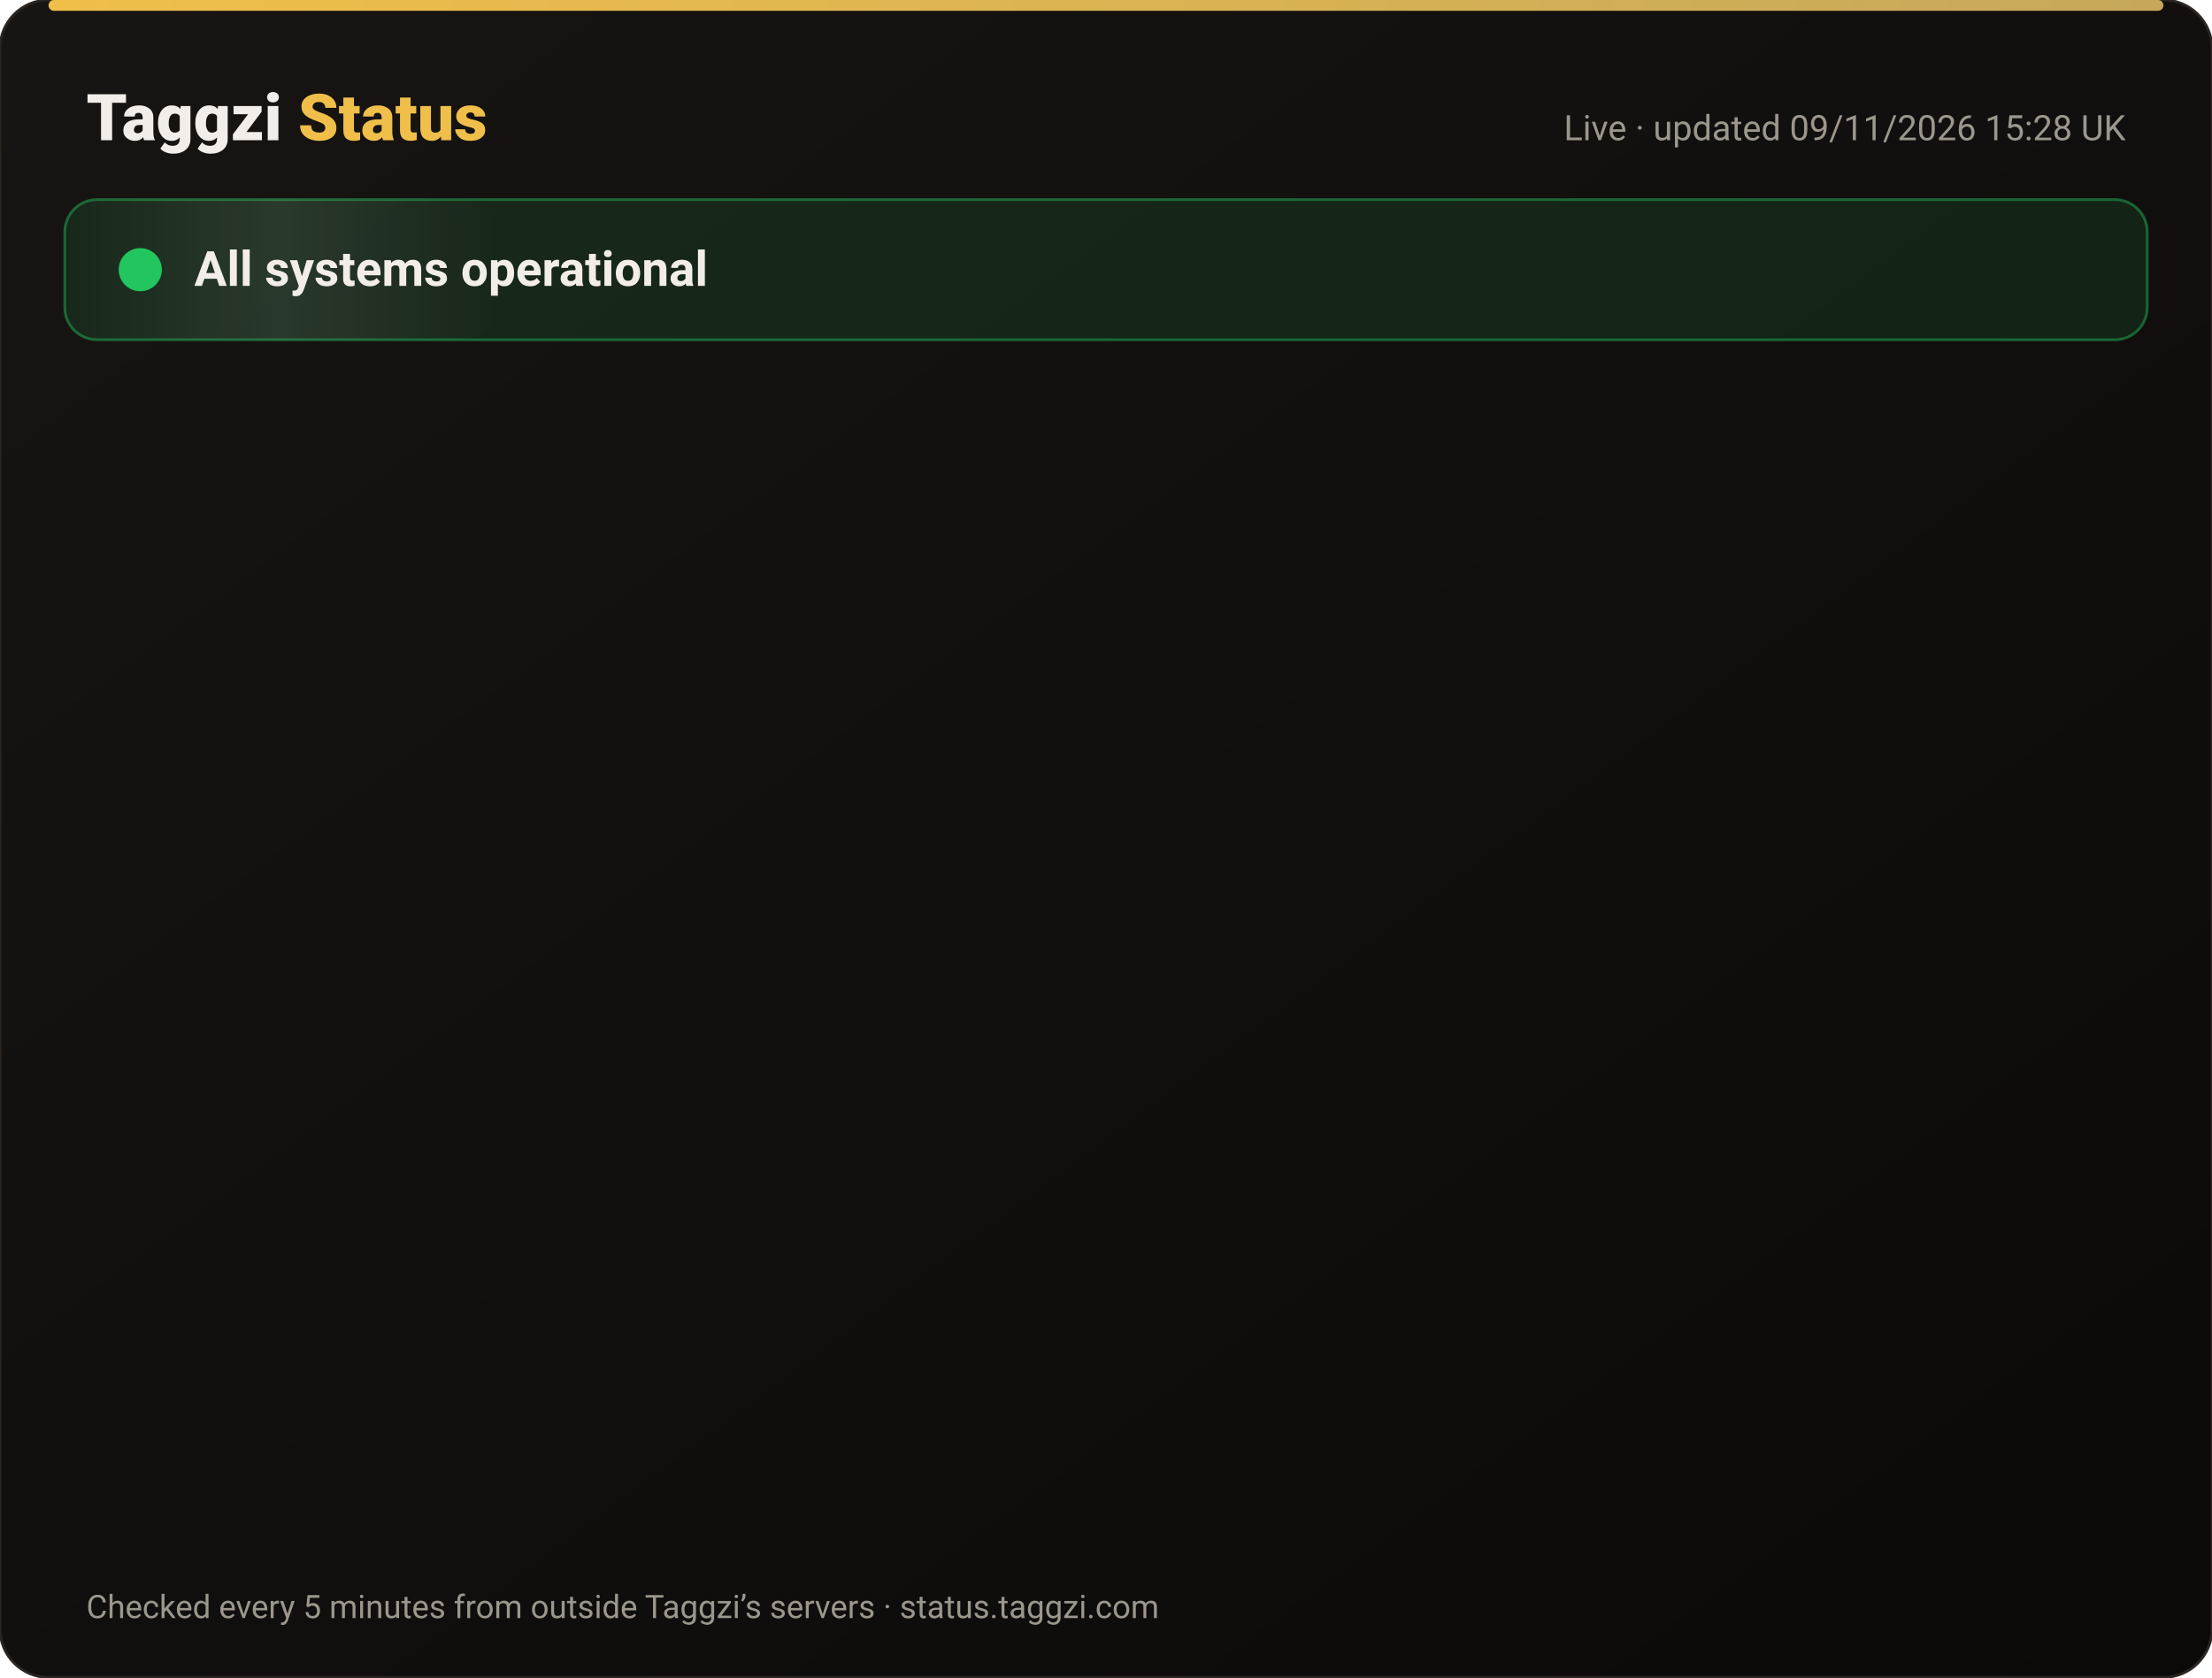
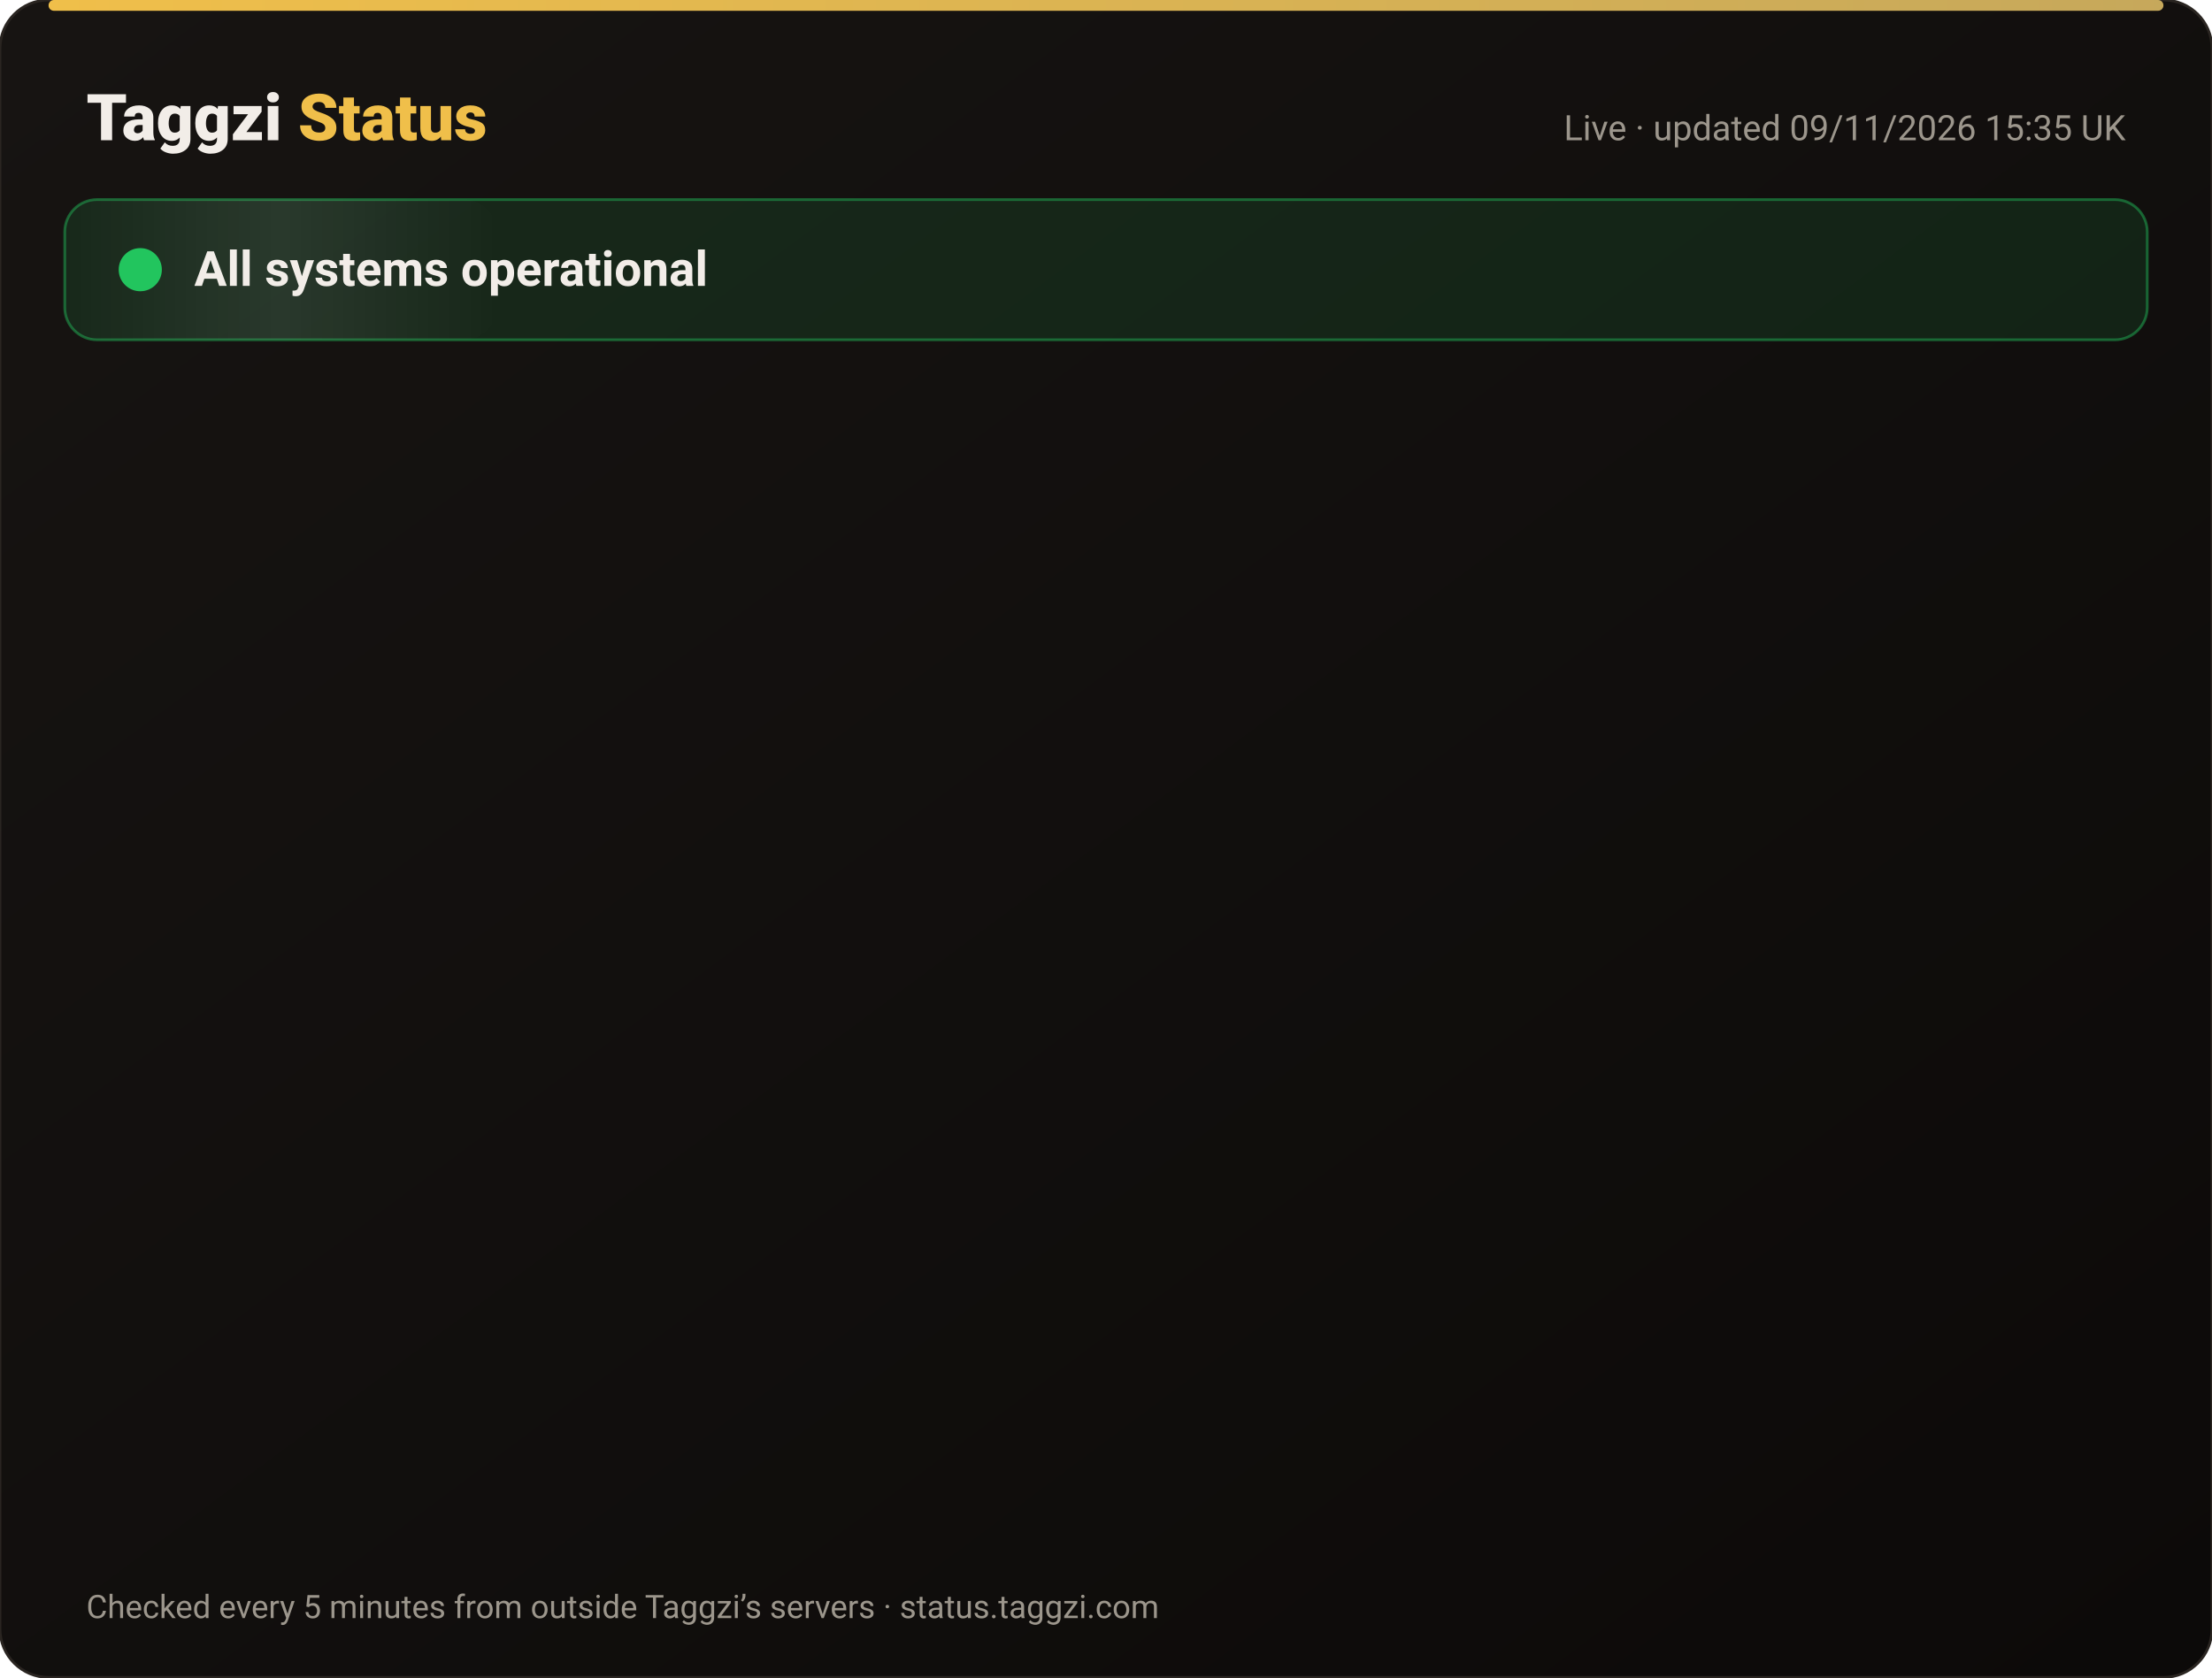
<svg xmlns="http://www.w3.org/2000/svg" width="820" height="622" viewBox="0 0 820 622" font-family="-apple-system,Segoe UI,Roboto,Helvetica,Arial,sans-serif">
  <defs>
    <linearGradient id="bg" x1="0" y1="0" x2="1" y2="1">
      <stop offset="0" stop-color="#171412" />
      <stop offset="1" stop-color="#0C0A09" />
    </linearGradient>
    <linearGradient id="gold" x1="0" x2="1">
      <stop offset="0" stop-color="#F0BF4A" />
      <stop offset="1" stop-color="#c6a85b" />
    </linearGradient>
    <linearGradient id="shine" x1="0" x2="1">
      <stop offset="0" stop-color="#fff" stop-opacity="0" />
      <stop offset=".5" stop-color="#fff" stop-opacity=".08" />
      <stop offset="1" stop-color="#fff" stop-opacity="0" />
    </linearGradient>
  </defs>
  <rect width="820" height="622" rx="18" fill="url(#bg)" stroke="#2a2521" />
  <rect x="18" y="0" width="784" height="4" rx="2" fill="url(#gold)" />
  <text x="32" y="52" font-size="24" font-weight="800" fill="#F2EDE8">Taggzi <tspan fill="#F0BF4A">Status</tspan>
  </text>
-   <text x="788" y="52" font-size="13" fill="#9C968C" text-anchor="end">Live · updated 09/11/2026 15:28 UK</text>
+   <text x="788" y="52" font-size="13" fill="#9C968C" text-anchor="end">Live · updated 09/11/2026 15:35 UK</text>
  <rect x="24" y="74" width="772" height="52" rx="12" fill="#22c55e" fill-opacity=".12" stroke="#22c55e" stroke-opacity=".45" />
  <rect x="24" y="74" width="160" height="52" rx="12" fill="url(#shine)">
    <animate attributeName="x" from="-160" to="820" dur="4s" repeatCount="indefinite" />
  </rect>
  <circle cx="52" cy="100" r="7" fill="#22c55e" />
  <circle cx="52" cy="100" r="7" fill="none" stroke="#22c55e" stroke-width="2">
    <animate attributeName="r" values="7;15;7" dur="2s" repeatCount="indefinite" />
    <animate attributeName="opacity" values=".9;0;.9" dur="2s" repeatCount="indefinite" />
  </circle>
  <text x="72" y="106" font-size="18" font-weight="700" fill="#F2EDE8">All systems operational</text>
  <g opacity="0">
    <animate attributeName="opacity" from="0" to="1" begin="0.00s" dur=".6s" fill="freeze" />
    <line x1="32" y1="188" x2="788" y2="188" stroke="#2a2521" />
    <circle cx="44" cy="166" r="6" fill="#22c55e">
      <animate attributeName="opacity" values="1;.45;1" dur="2.4s" begin="0.00s" repeatCount="indefinite" />
    </circle>
    <text x="62" y="171" font-size="15" font-weight="650" fill="#F2EDE8">Website</text>
    <text x="630" y="171" font-size="13" fill="#9C968C" text-anchor="end">99.97% uptime</text>
    <rect x="648" y="154" width="140" height="24" rx="12" fill="#22c55e" fill-opacity=".14" stroke="#22c55e" stroke-opacity=".5" />
    <text x="718" y="171" font-size="12" font-weight="700" fill="#22c55e" text-anchor="middle">Operational</text>
  </g>
  <g opacity="0">
    <animate attributeName="opacity" from="0" to="1" begin="0.15s" dur=".6s" fill="freeze" />
    <line x1="32" y1="234" x2="788" y2="234" stroke="#2a2521" />
    <circle cx="44" cy="212" r="6" fill="#22c55e">
      <animate attributeName="opacity" values="1;.45;1" dur="2.4s" begin="0.15s" repeatCount="indefinite" />
    </circle>
    <text x="62" y="217" font-size="15" font-weight="650" fill="#F2EDE8">Tag scans</text>
    <text x="630" y="217" font-size="13" fill="#9C968C" text-anchor="end">99.97% uptime</text>
    <rect x="648" y="200" width="140" height="24" rx="12" fill="#22c55e" fill-opacity=".14" stroke="#22c55e" stroke-opacity=".5" />
    <text x="718" y="217" font-size="12" font-weight="700" fill="#22c55e" text-anchor="middle">Operational</text>
  </g>
  <g opacity="0">
    <animate attributeName="opacity" from="0" to="1" begin="0.30s" dur=".6s" fill="freeze" />
    <line x1="32" y1="280" x2="788" y2="280" stroke="#2a2521" />
    <circle cx="44" cy="258" r="6" fill="#22c55e">
      <animate attributeName="opacity" values="1;.45;1" dur="2.4s" begin="0.30s" repeatCount="indefinite" />
    </circle>
    <text x="62" y="263" font-size="15" font-weight="650" fill="#F2EDE8">Manual tag lookup</text>
    <text x="630" y="263" font-size="13" fill="#9C968C" text-anchor="end">99.97% uptime</text>
    <rect x="648" y="246" width="140" height="24" rx="12" fill="#22c55e" fill-opacity=".14" stroke="#22c55e" stroke-opacity=".5" />
    <text x="718" y="263" font-size="12" font-weight="700" fill="#22c55e" text-anchor="middle">Operational</text>
  </g>
  <g opacity="0">
    <animate attributeName="opacity" from="0" to="1" begin="0.45s" dur=".6s" fill="freeze" />
    <line x1="32" y1="326" x2="788" y2="326" stroke="#2a2521" />
    <circle cx="44" cy="304" r="6" fill="#22c55e">
      <animate attributeName="opacity" values="1;.45;1" dur="2.4s" begin="0.45s" repeatCount="indefinite" />
    </circle>
    <text x="62" y="309" font-size="15" font-weight="650" fill="#F2EDE8">App &amp; login</text>
    <text x="630" y="309" font-size="13" fill="#9C968C" text-anchor="end">99.97% uptime</text>
    <rect x="648" y="292" width="140" height="24" rx="12" fill="#22c55e" fill-opacity=".14" stroke="#22c55e" stroke-opacity=".5" />
    <text x="718" y="309" font-size="12" font-weight="700" fill="#22c55e" text-anchor="middle">Operational</text>
  </g>
  <g opacity="0">
    <animate attributeName="opacity" from="0" to="1" begin="0.60s" dur=".6s" fill="freeze" />
    <line x1="32" y1="372" x2="788" y2="372" stroke="#2a2521" />
    <circle cx="44" cy="350" r="6" fill="#22c55e">
      <animate attributeName="opacity" values="1;.45;1" dur="2.4s" begin="0.60s" repeatCount="indefinite" />
    </circle>
    <text x="62" y="355" font-size="15" font-weight="650" fill="#F2EDE8">Community alerts</text>
    <text x="630" y="355" font-size="13" fill="#9C968C" text-anchor="end">99.97% uptime</text>
    <rect x="648" y="338" width="140" height="24" rx="12" fill="#22c55e" fill-opacity=".14" stroke="#22c55e" stroke-opacity=".5" />
    <text x="718" y="355" font-size="12" font-weight="700" fill="#22c55e" text-anchor="middle">Operational</text>
  </g>
  <g opacity="0">
    <animate attributeName="opacity" from="0" to="1" begin="0.75s" dur=".6s" fill="freeze" />
    <line x1="32" y1="418" x2="788" y2="418" stroke="#2a2521" />
    <circle cx="44" cy="396" r="6" fill="#22c55e">
      <animate attributeName="opacity" values="1;.45;1" dur="2.4s" begin="0.75s" repeatCount="indefinite" />
    </circle>
    <text x="62" y="401" font-size="15" font-weight="650" fill="#F2EDE8">Private calling</text>
    <text x="630" y="401" font-size="13" fill="#9C968C" text-anchor="end">99.97% uptime</text>
    <rect x="648" y="384" width="140" height="24" rx="12" fill="#22c55e" fill-opacity=".14" stroke="#22c55e" stroke-opacity=".5" />
    <text x="718" y="401" font-size="12" font-weight="700" fill="#22c55e" text-anchor="middle">Operational</text>
  </g>
  <g opacity="0">
    <animate attributeName="opacity" from="0" to="1" begin="0.90s" dur=".6s" fill="freeze" />
    <line x1="32" y1="464" x2="788" y2="464" stroke="#2a2521" />
    <circle cx="44" cy="442" r="6" fill="#22c55e">
      <animate attributeName="opacity" values="1;.45;1" dur="2.4s" begin="0.90s" repeatCount="indefinite" />
    </circle>
    <text x="62" y="447" font-size="15" font-weight="650" fill="#F2EDE8">Payments</text>
    <text x="630" y="447" font-size="13" fill="#9C968C" text-anchor="end">99.96% uptime</text>
    <rect x="648" y="430" width="140" height="24" rx="12" fill="#22c55e" fill-opacity=".14" stroke="#22c55e" stroke-opacity=".5" />
    <text x="718" y="447" font-size="12" font-weight="700" fill="#22c55e" text-anchor="middle">Operational</text>
  </g>
  <g opacity="0">
    <animate attributeName="opacity" from="0" to="1" begin="1.05s" dur=".6s" fill="freeze" />
    <line x1="32" y1="510" x2="788" y2="510" stroke="#2a2521" />
    <circle cx="44" cy="488" r="6" fill="#22c55e">
      <animate attributeName="opacity" values="1;.45;1" dur="2.4s" begin="1.05s" repeatCount="indefinite" />
    </circle>
    <text x="62" y="493" font-size="15" font-weight="650" fill="#F2EDE8">Email &amp; support</text>
    <text x="630" y="493" font-size="13" fill="#9C968C" text-anchor="end">99.97% uptime</text>
    <rect x="648" y="476" width="140" height="24" rx="12" fill="#22c55e" fill-opacity=".14" stroke="#22c55e" stroke-opacity=".5" />
    <text x="718" y="493" font-size="12" font-weight="700" fill="#22c55e" text-anchor="middle">Operational</text>
  </g>
  <g opacity="0">
    <animate attributeName="opacity" from="0" to="1" begin="1.20s" dur=".6s" fill="freeze" />
    <line x1="32" y1="556" x2="788" y2="556" stroke="#2a2521" />
    <circle cx="44" cy="534" r="6" fill="#22c55e">
      <animate attributeName="opacity" values="1;.45;1" dur="2.4s" begin="1.20s" repeatCount="indefinite" />
    </circle>
    <text x="62" y="539" font-size="15" font-weight="650" fill="#F2EDE8">Secure connection (SSL)</text>
    <text x="630" y="539" font-size="13" fill="#9C968C" text-anchor="end">100.00% uptime</text>
    <rect x="648" y="522" width="140" height="24" rx="12" fill="#22c55e" fill-opacity=".14" stroke="#22c55e" stroke-opacity=".5" />
    <text x="718" y="539" font-size="12" font-weight="700" fill="#22c55e" text-anchor="middle">Operational</text>
  </g>
  <text x="32" y="600" font-size="12" fill="#9C968C">Checked every 5 minutes from outside Taggzi’s servers · status.taggzi.com</text>
</svg>
